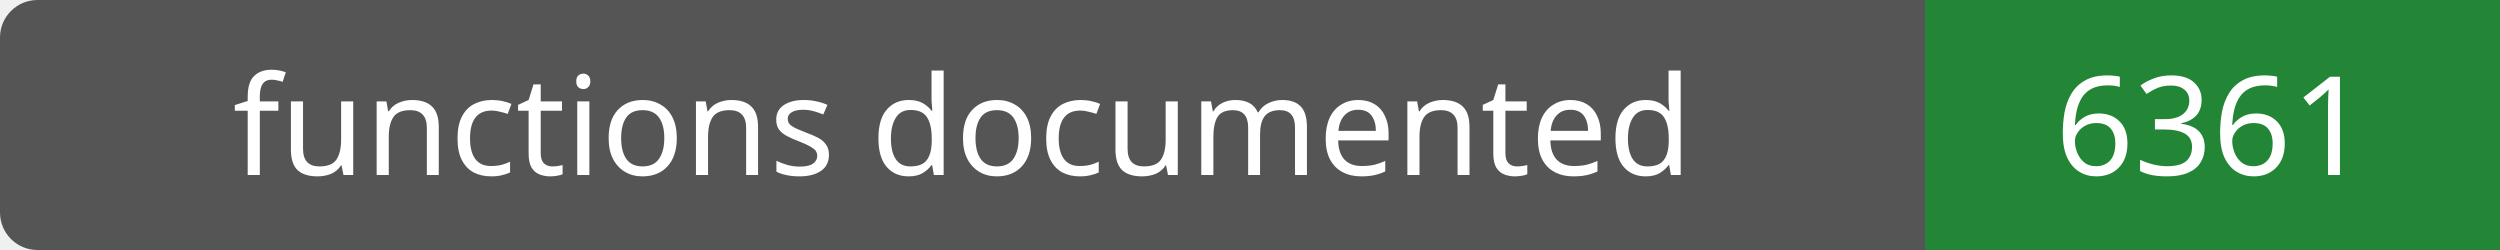
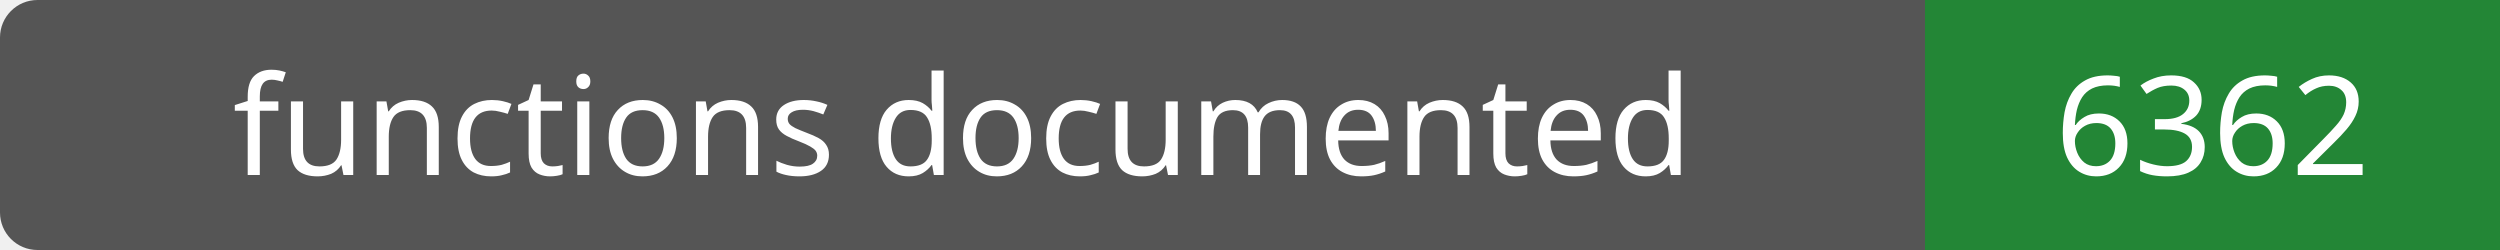
- <svg xmlns="http://www.w3.org/2000/svg" width="200" height="20" role="img" aria-label="functions documented: 6361">
+ <svg xmlns="http://www.w3.org/2000/svg" width="200" height="20" role="img" aria-label="functions documented: 6362">
  <rect width="200" height="20" rx="3" fill="#555" />
  <path fill="#238636" d="M154 0h46v20H154z" />
  <g fill="#fff" text-anchor="middle" font-family="Verdana,sans-serif" font-size="11">
    <text x="77.0" y="14">functions documented</text>
-     <text x="177.0" y="14">6361</text>
+     <text x="177.0" y="14">6362</text>
  </g>
</svg>
